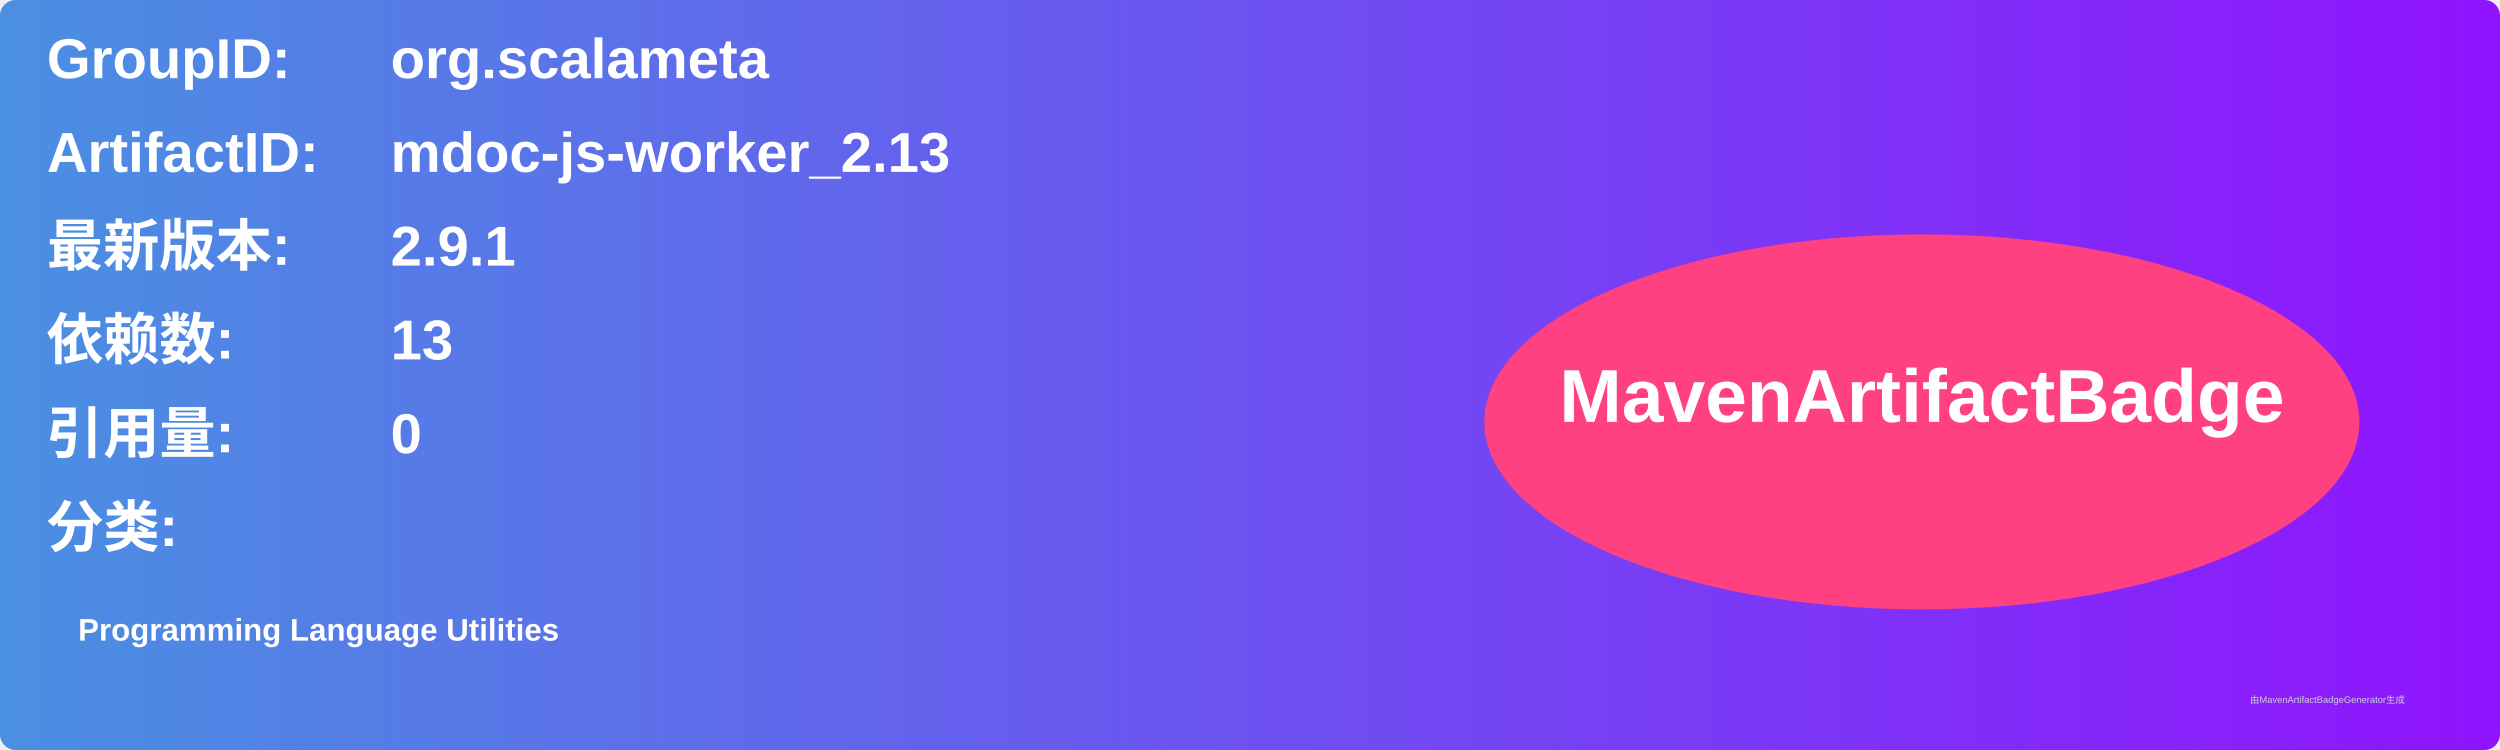
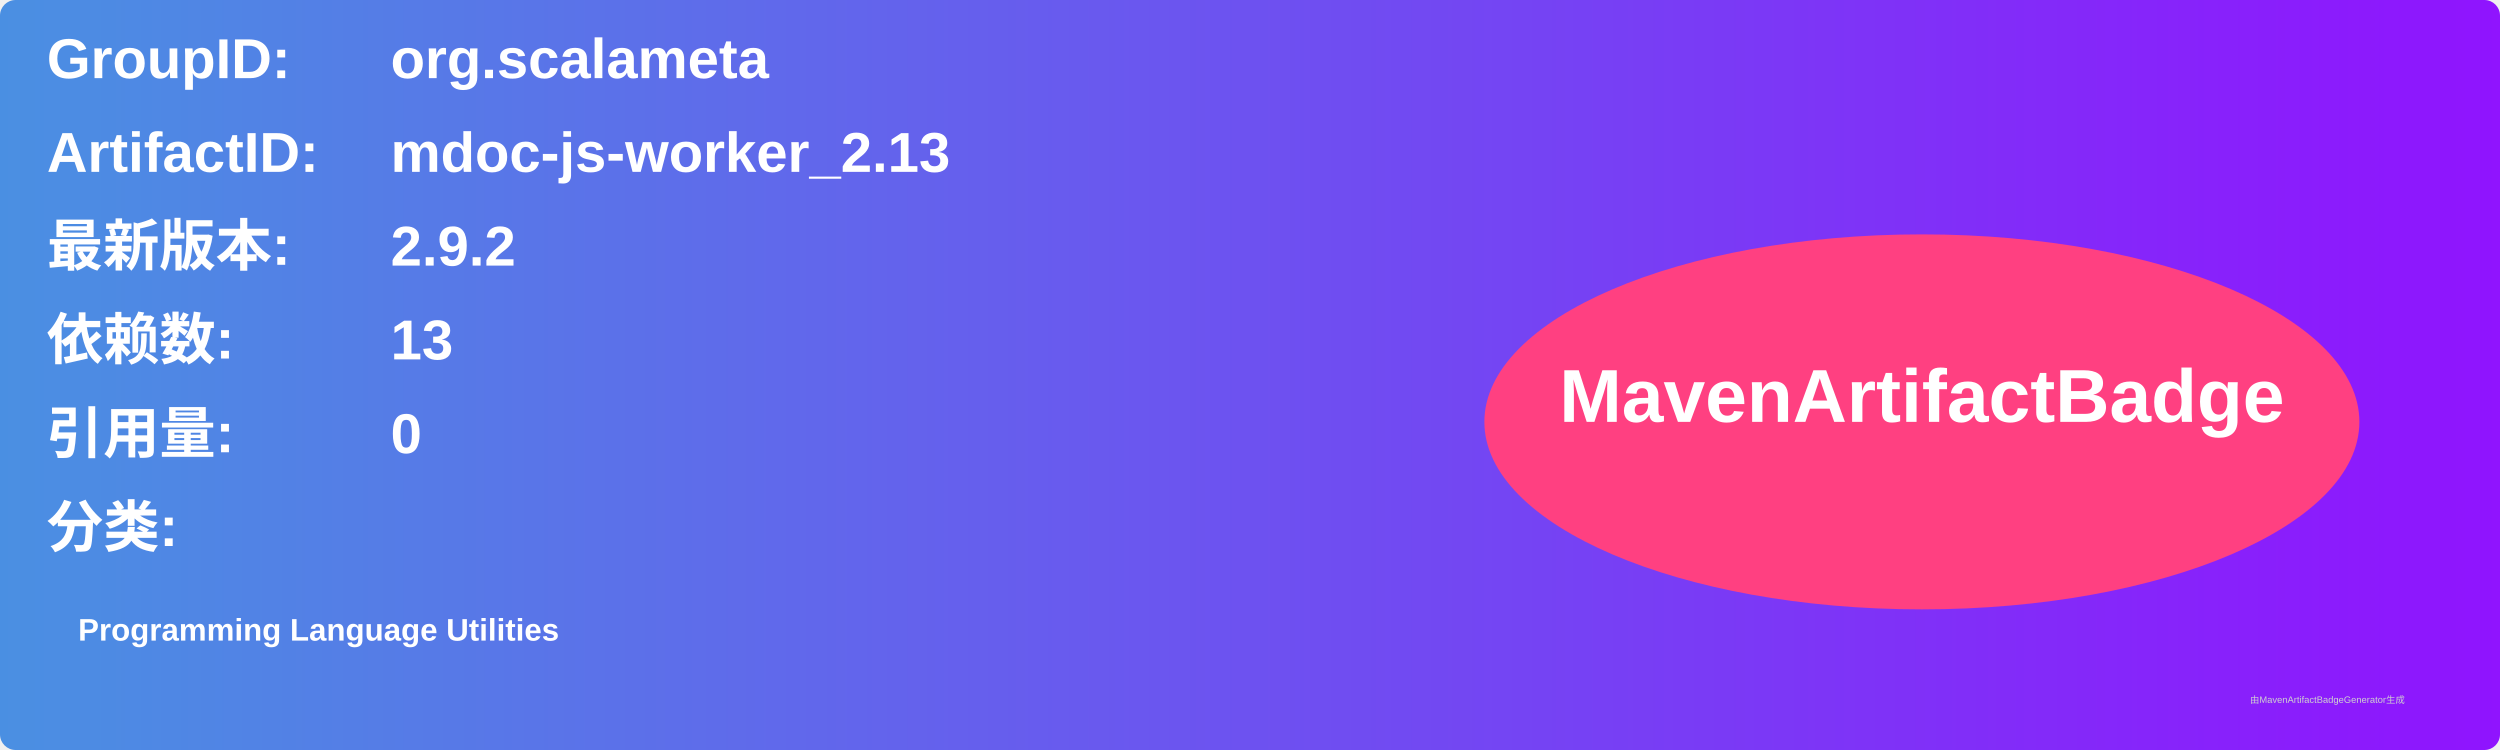
<svg xmlns="http://www.w3.org/2000/svg" width="800" height="240" viewBox="0 0 800 240">
  <linearGradient id="grad" x1="0%" y1="0%" x2="100%" y2="0%">
    <stop offset="0%" stop-color="#4a90e2" />
    <stop offset="100%" stop-color="#9013fe" />
  </linearGradient>
  <rect width="100%" height="100%" rx="5" ry="5" fill="url(#grad)" />
  <g transform="translate(15, 15)">
    <text x="0" y="10" font-family="Arial" font-size="18" fill="white" font-weight="bold" width="260">GroupID:</text>
    <text x="110" y="10" font-family="Arial" font-size="18" fill="white" font-weight="bold" width="460">org.scalameta</text>
    <text x="0" y="40" font-family="Arial" font-size="18" fill="white" font-weight="bold" width="260">ArtifactID:</text>
    <text x="110" y="40" font-family="Arial" font-size="18" fill="white" font-weight="bold" width="460">mdoc-js-worker_2.13</text>
    <text x="0" y="70" font-family="Arial" font-size="18" fill="white" font-weight="bold">最新版本:</text>
    <text x="110" y="70" font-family="Arial" font-size="18" fill="white" font-weight="bold">
-       <tspan font-weight="bold">2.9.1</tspan>
+       <tspan font-weight="bold">2.9.2</tspan>
    </text>
    <text x="0" y="100" font-family="Arial" font-size="18" fill="white" font-weight="bold">依赖数: </text>
    <text x="110" y="100" font-family="Arial" font-size="18" fill="white">
      <tspan font-weight="bold">13</tspan>
    </text>
    <text x="0" y="130" font-family="Arial" font-size="18" fill="white" font-weight="bold">引用量: </text>
    <text x="110" y="130" font-family="Arial" font-size="18" fill="white">
      <tspan font-weight="bold">0</tspan>
    </text>
    <text x="0" y="160" font-family="Arial" font-size="18" fill="white" font-weight="bold">分类:</text>
    <text x="10" y="190" font-family="Arial" font-size="10" fill="white">
      <tspan font-weight="bold">Programming Language Utilities</tspan>
    </text>
    <ellipse cx="600" cy="120" rx="140" ry="60" fill="#ff4081" />
    <text x="600" y="120" text-anchor="middle" font-family="Arial" font-size="24" fill="white" font-weight="bold">MavenArtifactBadge</text>
  </g>
  <text x="720" y="225" font-family="Arial" font-size="3" fill="#d0d0d0">由MavenArtifactBadgeGenerator生成</text>
</svg>
